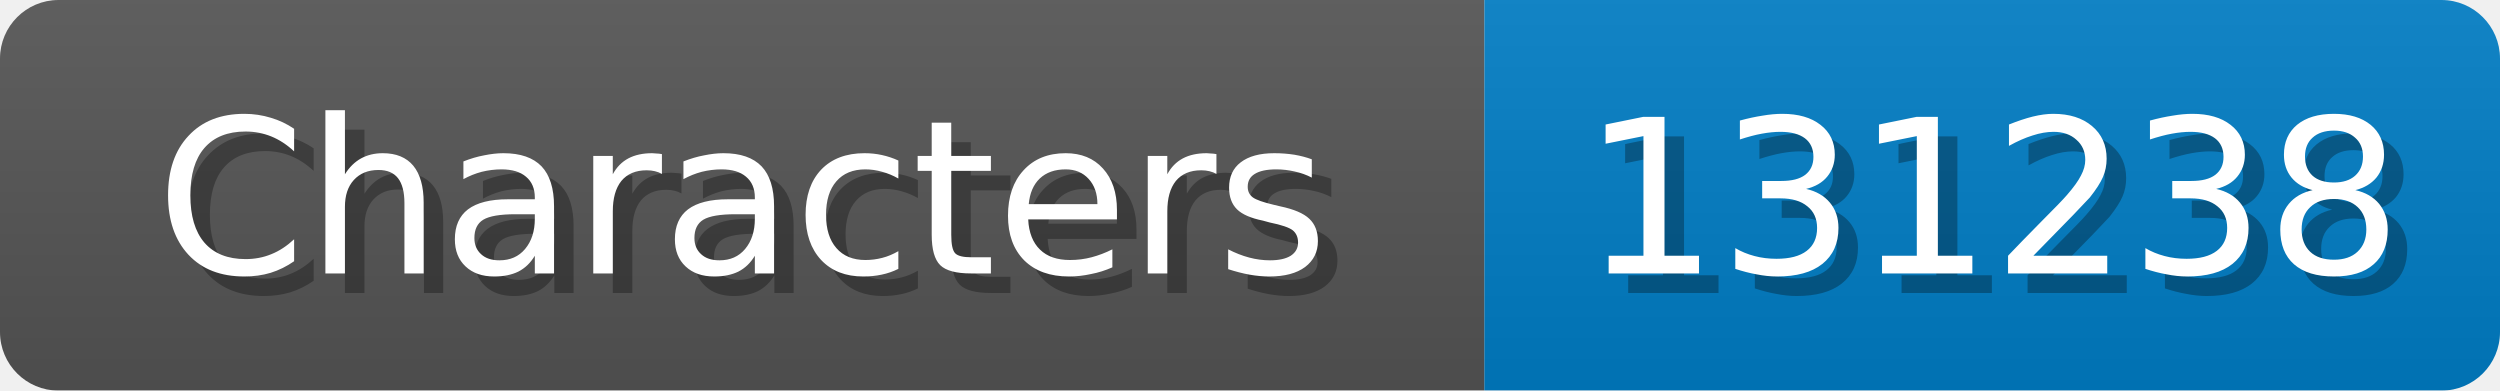
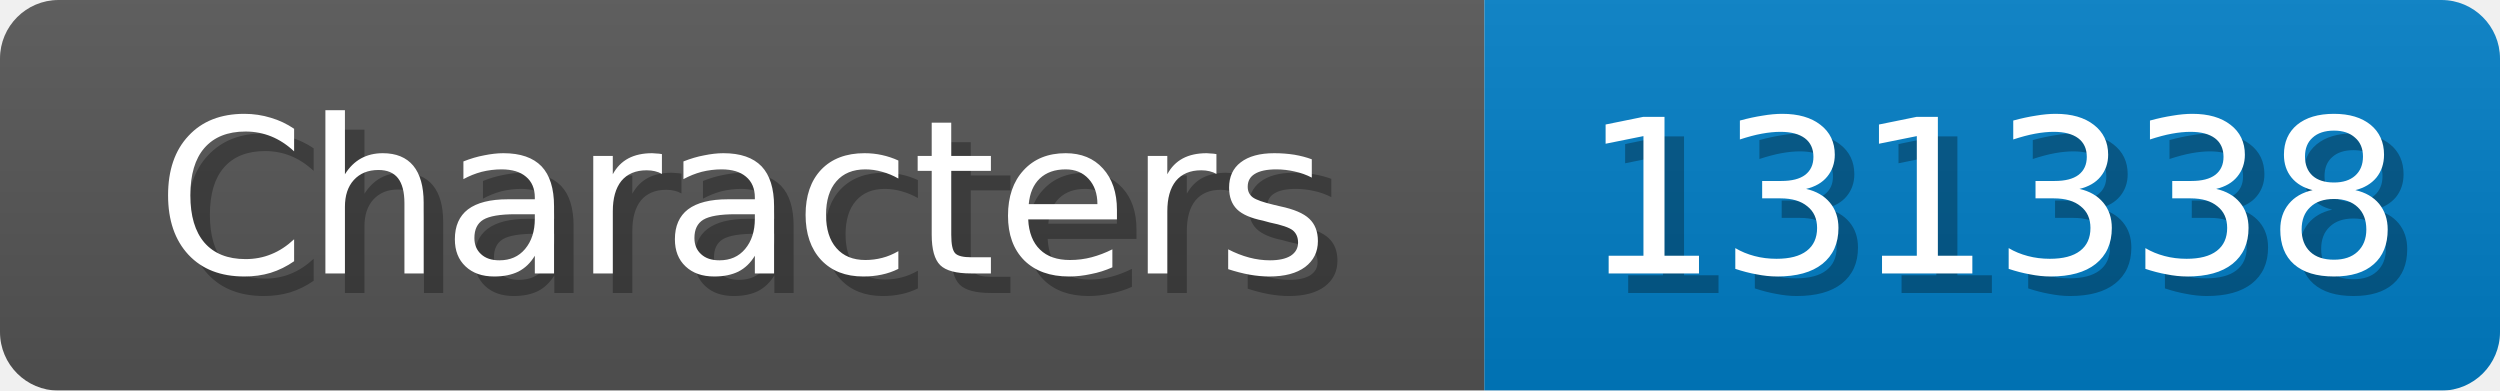
<svg xmlns="http://www.w3.org/2000/svg" width="128" height="20">
  <linearGradient id="b" x2="0" y2="100%">
    <stop offset="0" stop-color="#bbb" stop-opacity=".1" />
    <stop offset="1" stop-opacity=".1" />
  </linearGradient>
  <mask id="anybadge_1">
    <rect width="128" height="20" rx="3" fill="#fff" />
  </mask>
  <g mask="url(#anybadge_1)">
    <path fill="#555" d="M0 0h76v20H0z" />
    <path fill="#007ec6" d="M76 0h52v20H76z" />
    <path fill="url(#b)" d="M0 0h128v20H0z" />
  </g>
  <g fill="#fff" text-anchor="middle" font-family="DejaVu Sans,Verdana,Geneva,sans-serif" font-size="11">
    <text x="39.0" y="15" fill="#010101" fill-opacity=".3">Characters</text>
    <text x="38.0" y="14">Characters</text>
  </g>
  <g fill="#fff" text-anchor="middle" font-family="DejaVu Sans,Verdana,Geneva,sans-serif" font-size="11">
-     <text x="103.0" y="15" fill="#010101" fill-opacity=".3">131238</text>
-     <text x="102.0" y="14">131238</text>
+     <text x="103.0" y="15" fill="#010101" fill-opacity=".3">131338</text>
+     <text x="102.0" y="14">131338</text>
  </g>
</svg>
